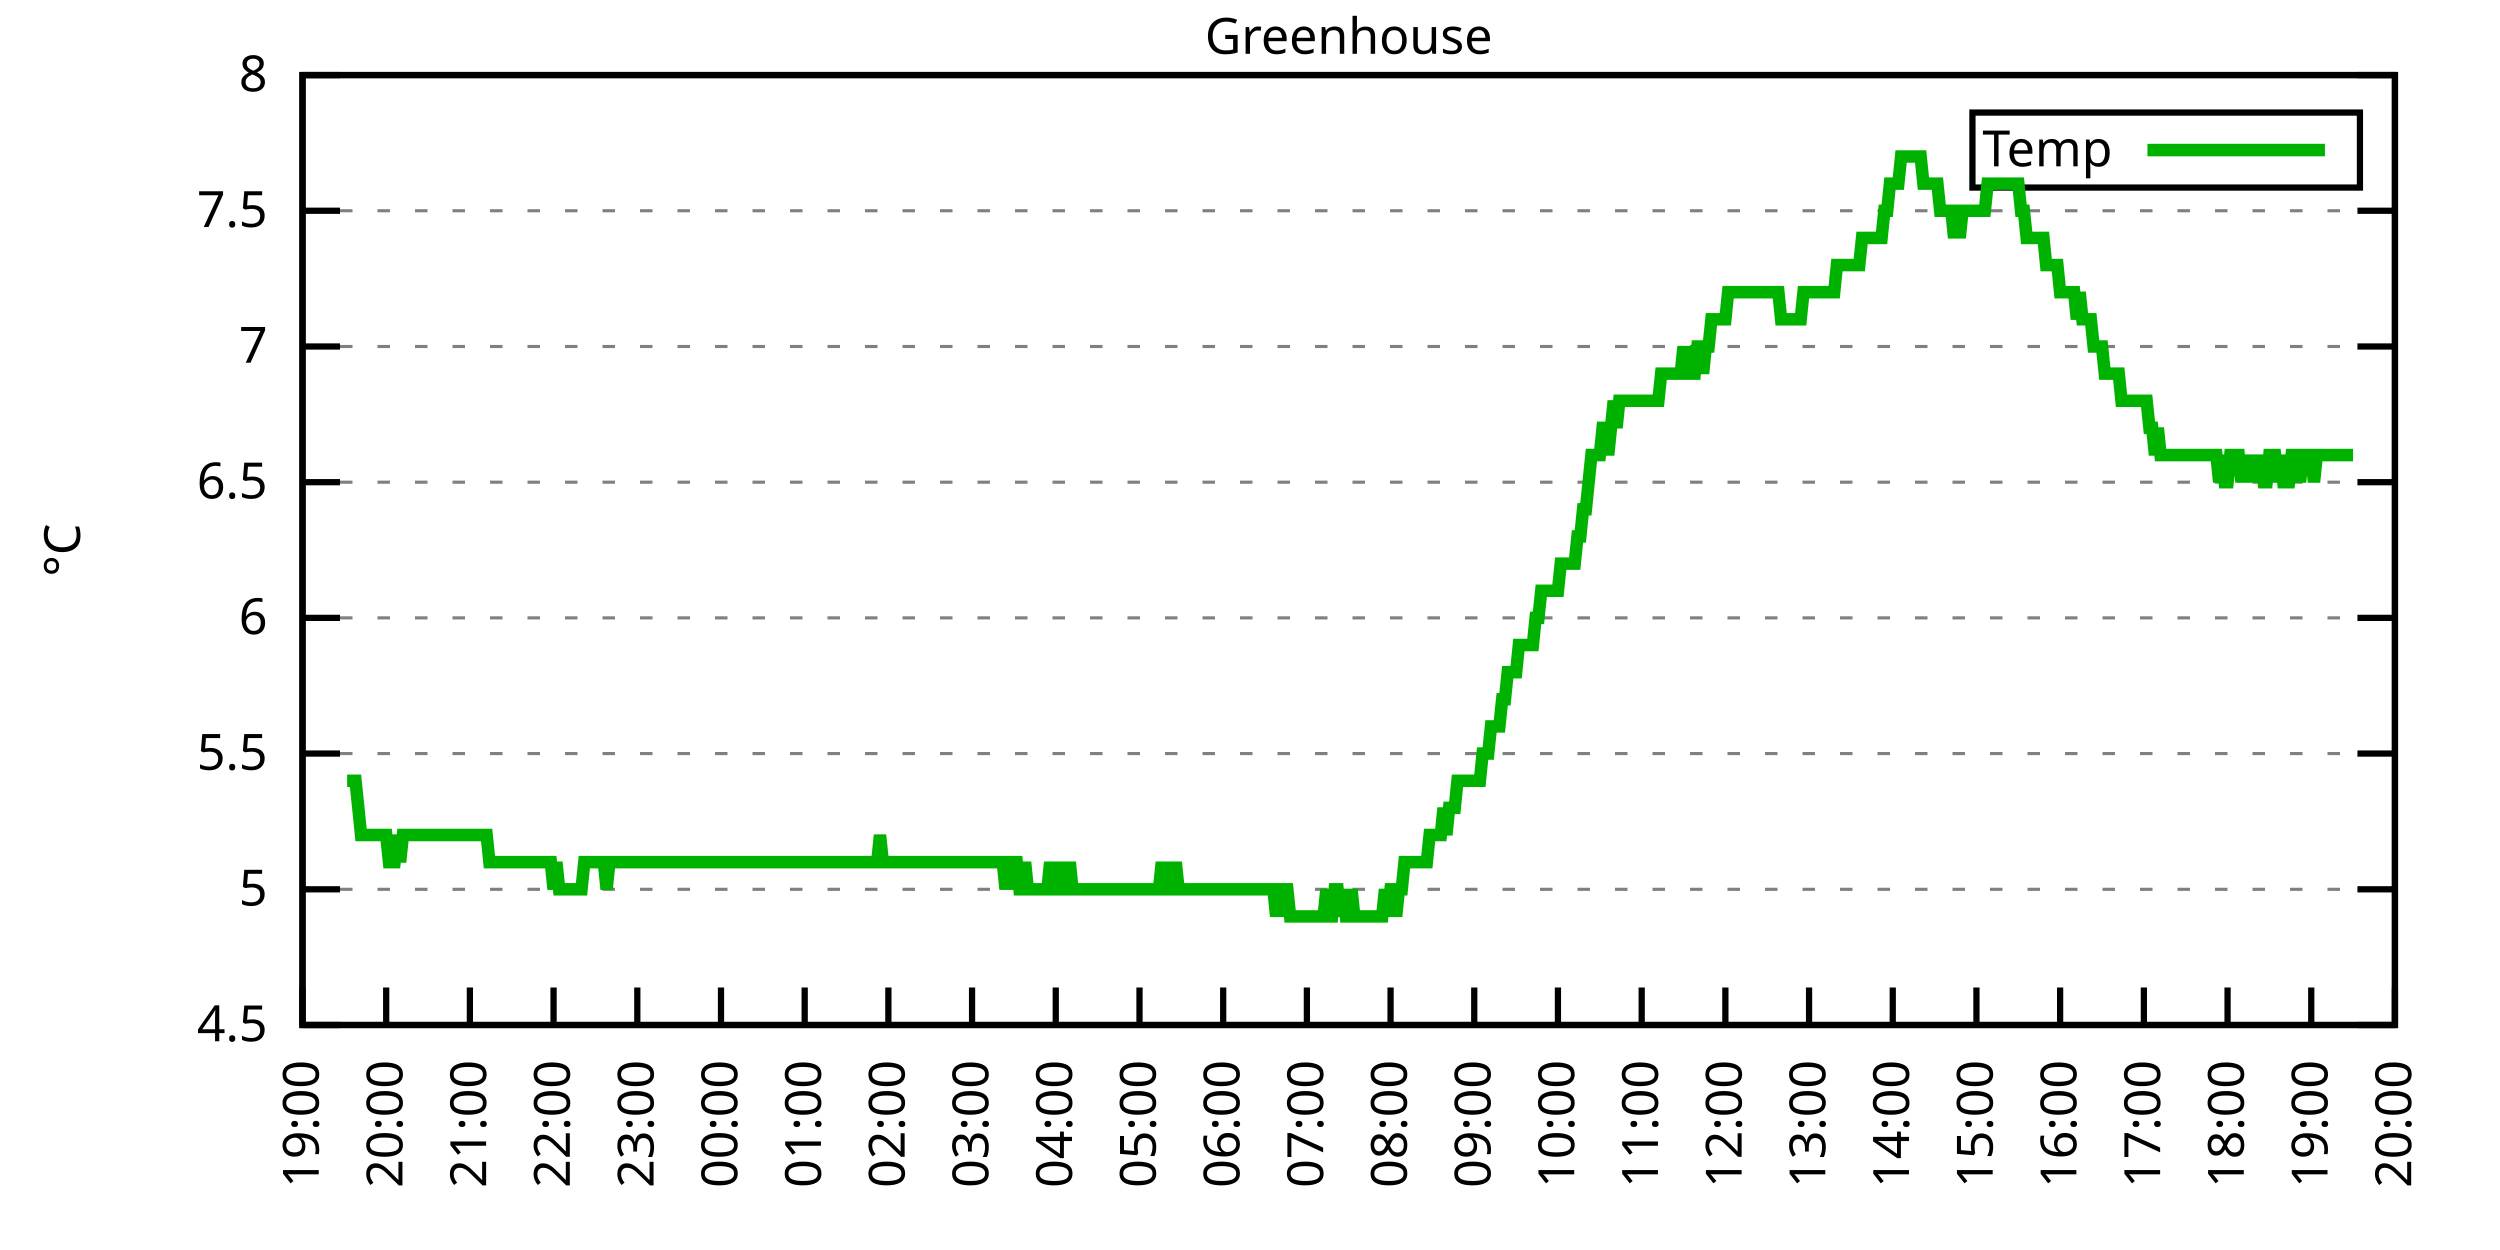
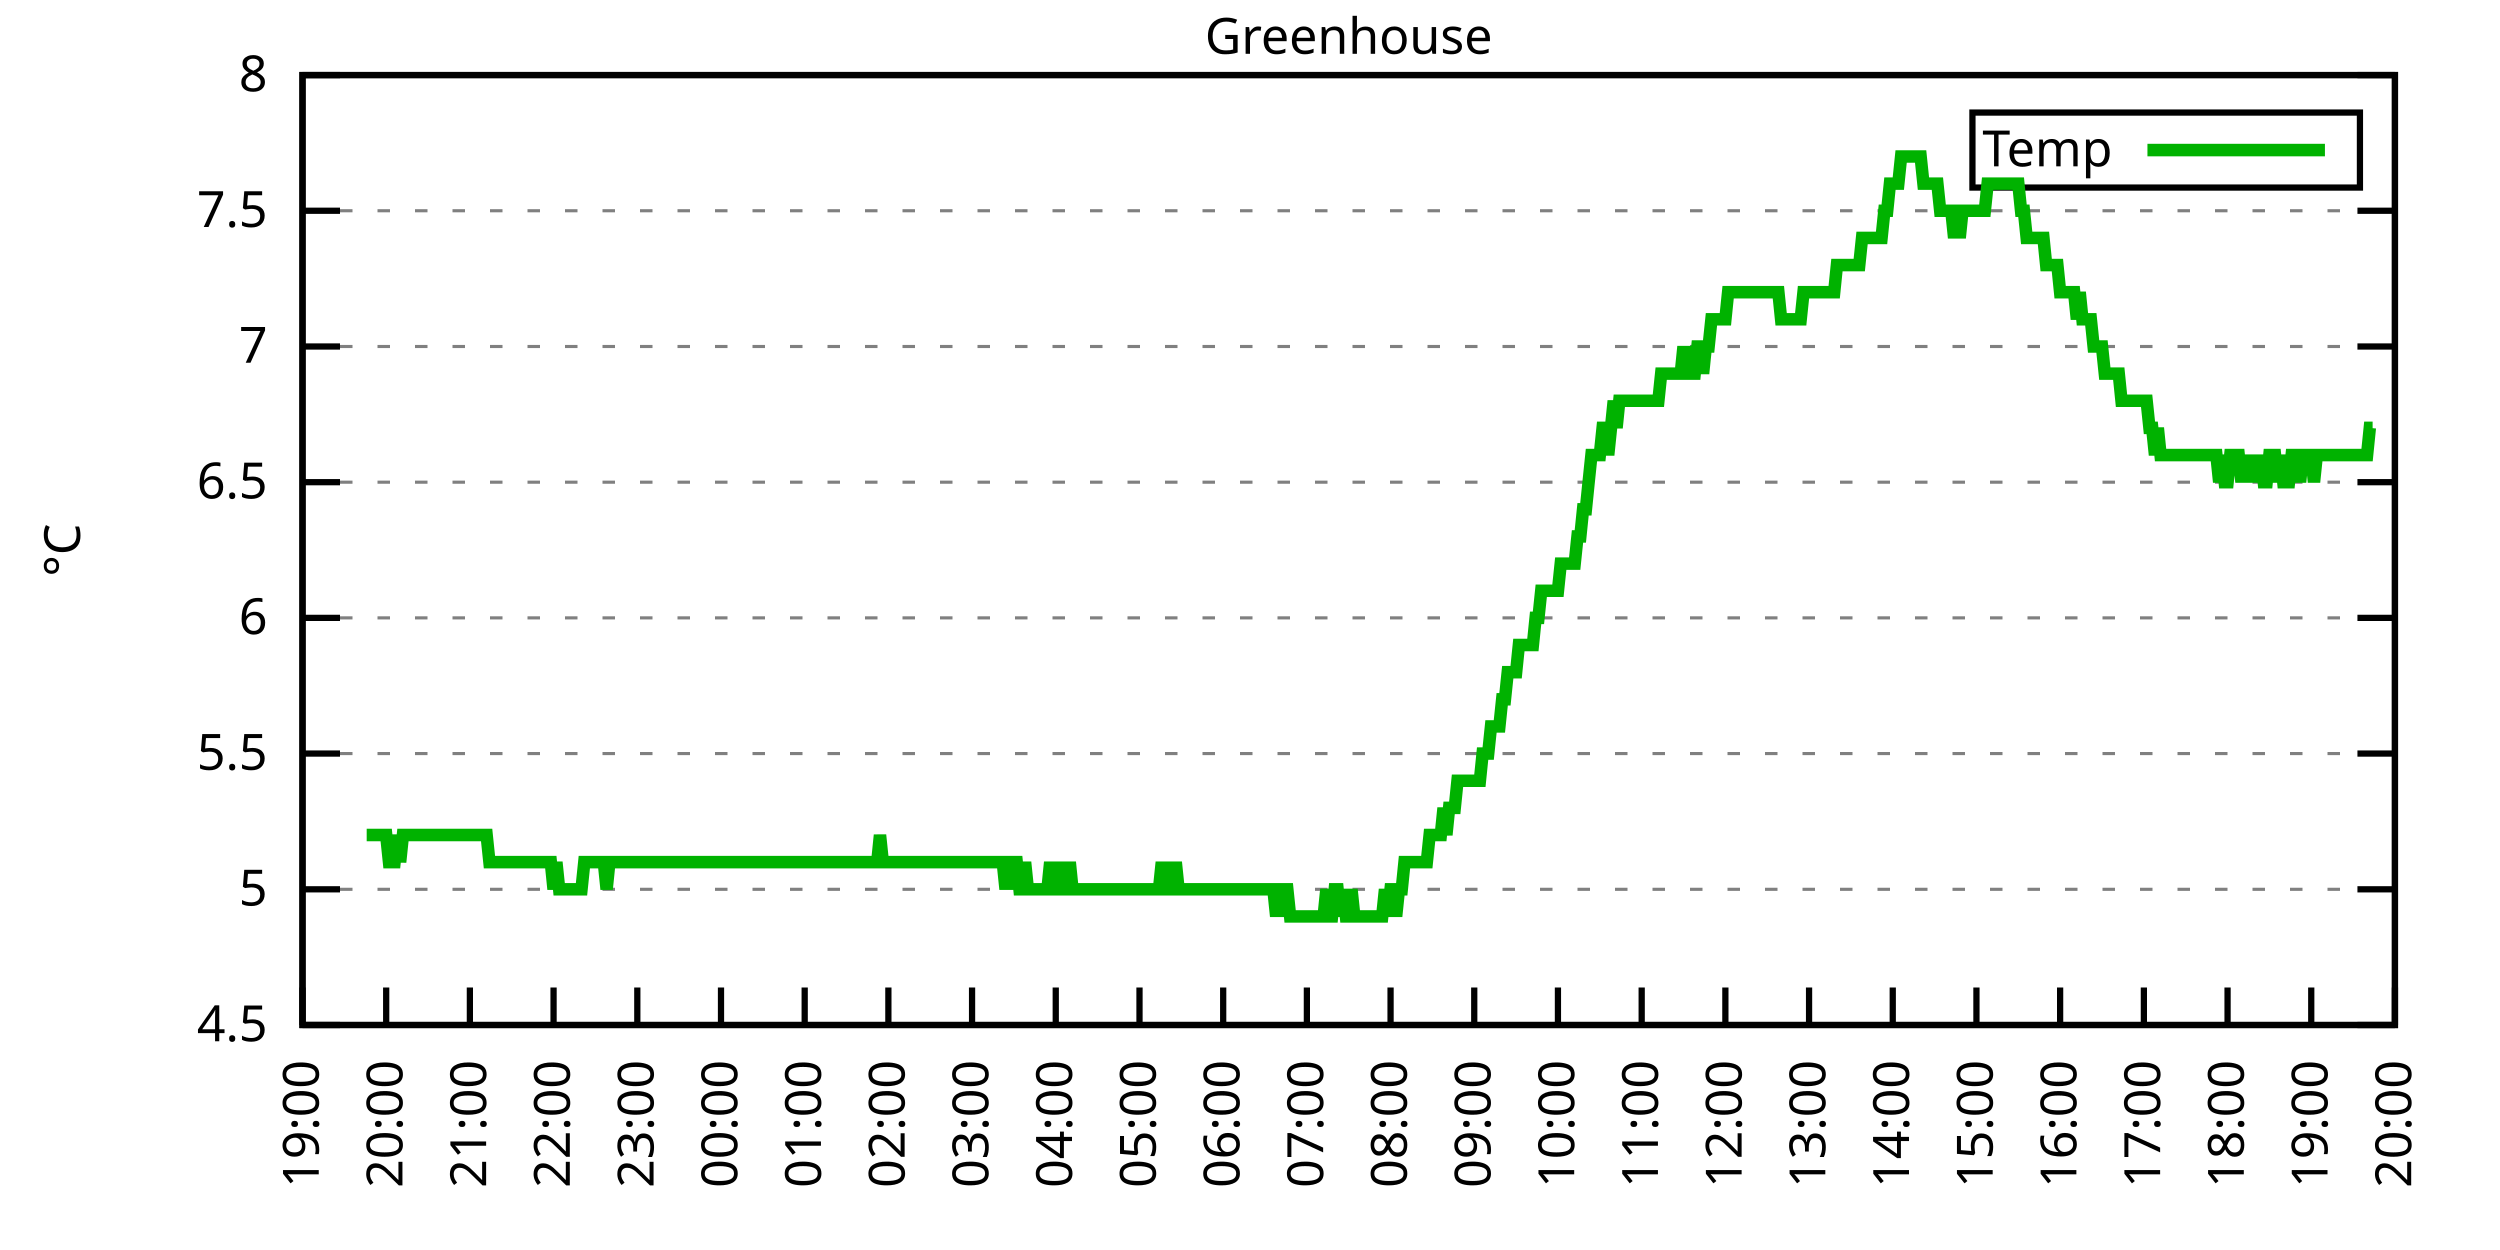
<svg xmlns="http://www.w3.org/2000/svg" xmlns:xlink="http://www.w3.org/1999/xlink" width="400" height="200" viewBox="0 0 400 200">
  <g id="gnuplot_canvas">
    <rect x="0" y="0" width="400" height="200" fill="none" />
    <defs>
      <circle id="gpDot" r="0.5" stroke-width="0.5" stroke="currentColor" />
      <path id="gpPt0" stroke-width="0.333" stroke="currentColor" d="M-1,0 h2 M0,-1 v2" />
      <path id="gpPt1" stroke-width="0.333" stroke="currentColor" d="M-1,-1 L1,1 M1,-1 L-1,1" />
      <path id="gpPt2" stroke-width="0.333" stroke="currentColor" d="M-1,0 L1,0 M0,-1 L0,1 M-1,-1 L1,1 M-1,1 L1,-1" />
      <rect id="gpPt3" stroke-width="0.333" stroke="currentColor" x="-1" y="-1" width="2" height="2" />
      <rect id="gpPt4" stroke-width="0.333" stroke="currentColor" fill="currentColor" x="-1" y="-1" width="2" height="2" />
      <circle id="gpPt5" stroke-width="0.333" stroke="currentColor" cx="0" cy="0" r="1" />
      <use xlink:href="#gpPt5" id="gpPt6" fill="currentColor" stroke="none" />
      <path id="gpPt7" stroke-width="0.333" stroke="currentColor" d="M0,-1.33 L-1.33,0.67 L1.33,0.67 z" />
      <use xlink:href="#gpPt7" id="gpPt8" fill="currentColor" stroke="none" />
      <use xlink:href="#gpPt7" id="gpPt9" stroke="currentColor" transform="rotate(180)" />
      <use xlink:href="#gpPt9" id="gpPt10" fill="currentColor" stroke="none" />
      <use xlink:href="#gpPt3" id="gpPt11" stroke="currentColor" transform="rotate(45)" />
      <use xlink:href="#gpPt11" id="gpPt12" fill="currentColor" stroke="none" />
      <path id="gpPt13" stroke-width="0.333" stroke="currentColor" d="M0,1.330 L1.265,0.411 L0.782,-1.067 L-0.782,-1.076 L-1.265,0.411 z" />
      <use xlink:href="#gpPt13" id="gpPt14" fill="currentColor" stroke="none" />
      <filter id="textbox" filterUnits="objectBoundingBox" x="0" y="0" height="1" width="1">
        <feFlood flood-color="white" flood-opacity="1" result="bgnd" />
        <feComposite in="SourceGraphic" in2="bgnd" operator="atop" />
      </filter>
      <filter id="greybox" filterUnits="objectBoundingBox" x="0" y="0" height="1" width="1">
        <feFlood flood-color="lightgrey" flood-opacity="1" result="grey" />
        <feComposite in="SourceGraphic" in2="grey" operator="atop" />
      </filter>
    </defs>
    <g fill="none" color="white" stroke="currentColor" stroke-width="1.00" stroke-linecap="butt" stroke-linejoin="miter">
</g>
    <g fill="none" color="black" stroke="currentColor" stroke-width="1.00" stroke-linecap="butt" stroke-linejoin="miter">
      <g stroke="none" shape-rendering="crispEdges">
        <polygon fill="rgb(255, 255, 255)" points="48.40,164.00 383.18,164.00 383.18,12.02 48.40,12.02 " />
      </g>
    </g>
    <g fill="none" color="black" stroke="currentColor" stroke-width="1.00" stroke-linecap="butt" stroke-linejoin="miter">
</g>
    <g fill="none" color="black" stroke="black" stroke-width="0.50" stroke-linecap="butt" stroke-linejoin="miter">
</g>
    <g fill="none" color="gray" stroke="currentColor" stroke-width="0.50" stroke-linecap="butt" stroke-linejoin="miter">
      <path stroke="gray" stroke-dasharray="2,4" class="gridline" d="M48.40,164.00 L383.19,164.00  " />
    </g>
    <g fill="none" color="gray" stroke="gray" stroke-width="1.00" stroke-linecap="butt" stroke-linejoin="miter">
</g>
    <g fill="none" color="black" stroke="currentColor" stroke-width="1.00" stroke-linecap="butt" stroke-linejoin="miter">
      <path stroke="black" d="M48.40,164.00 L54.40,164.00 M383.19,164.00 L377.19,164.00  " />
      <g transform="translate(42.80,166.60)" stroke="none" fill="black" font-family="Sans" font-size="8.00" text-anchor="end">
        <text>
          <tspan font-family="Sans"> 4.5</tspan>
        </text>
      </g>
    </g>
    <g fill="none" color="black" stroke="currentColor" stroke-width="1.00" stroke-linecap="butt" stroke-linejoin="miter">
</g>
    <g fill="none" color="black" stroke="black" stroke-width="0.50" stroke-linecap="butt" stroke-linejoin="miter">
</g>
    <g fill="none" color="gray" stroke="currentColor" stroke-width="0.50" stroke-linecap="butt" stroke-linejoin="miter">
      <path stroke="gray" stroke-dasharray="2,4" class="gridline" d="M48.40,142.29 L383.19,142.29  " />
    </g>
    <g fill="none" color="gray" stroke="gray" stroke-width="1.00" stroke-linecap="butt" stroke-linejoin="miter">
</g>
    <g fill="none" color="black" stroke="currentColor" stroke-width="1.00" stroke-linecap="butt" stroke-linejoin="miter">
      <path stroke="black" d="M48.40,142.29 L54.40,142.29 M383.19,142.29 L377.19,142.29  " />
      <g transform="translate(42.80,144.89)" stroke="none" fill="black" font-family="Sans" font-size="8.00" text-anchor="end">
        <text>
          <tspan font-family="Sans"> 5</tspan>
        </text>
      </g>
    </g>
    <g fill="none" color="black" stroke="currentColor" stroke-width="1.00" stroke-linecap="butt" stroke-linejoin="miter">
</g>
    <g fill="none" color="black" stroke="black" stroke-width="0.50" stroke-linecap="butt" stroke-linejoin="miter">
</g>
    <g fill="none" color="gray" stroke="currentColor" stroke-width="0.50" stroke-linecap="butt" stroke-linejoin="miter">
      <path stroke="gray" stroke-dasharray="2,4" class="gridline" d="M48.40,120.57 L383.19,120.57  " />
    </g>
    <g fill="none" color="gray" stroke="gray" stroke-width="1.00" stroke-linecap="butt" stroke-linejoin="miter">
</g>
    <g fill="none" color="black" stroke="currentColor" stroke-width="1.00" stroke-linecap="butt" stroke-linejoin="miter">
      <path stroke="black" d="M48.40,120.57 L54.40,120.57 M383.19,120.57 L377.19,120.57  " />
      <g transform="translate(42.80,123.17)" stroke="none" fill="black" font-family="Sans" font-size="8.00" text-anchor="end">
        <text>
          <tspan font-family="Sans"> 5.5</tspan>
        </text>
      </g>
    </g>
    <g fill="none" color="black" stroke="currentColor" stroke-width="1.00" stroke-linecap="butt" stroke-linejoin="miter">
</g>
    <g fill="none" color="black" stroke="black" stroke-width="0.50" stroke-linecap="butt" stroke-linejoin="miter">
</g>
    <g fill="none" color="gray" stroke="currentColor" stroke-width="0.50" stroke-linecap="butt" stroke-linejoin="miter">
      <path stroke="gray" stroke-dasharray="2,4" class="gridline" d="M48.40,98.86 L383.19,98.86  " />
    </g>
    <g fill="none" color="gray" stroke="gray" stroke-width="1.00" stroke-linecap="butt" stroke-linejoin="miter">
</g>
    <g fill="none" color="black" stroke="currentColor" stroke-width="1.00" stroke-linecap="butt" stroke-linejoin="miter">
      <path stroke="black" d="M48.40,98.86 L54.40,98.86 M383.19,98.86 L377.19,98.86  " />
      <g transform="translate(42.80,101.46)" stroke="none" fill="black" font-family="Sans" font-size="8.00" text-anchor="end">
        <text>
          <tspan font-family="Sans"> 6</tspan>
        </text>
      </g>
    </g>
    <g fill="none" color="black" stroke="currentColor" stroke-width="1.00" stroke-linecap="butt" stroke-linejoin="miter">
</g>
    <g fill="none" color="black" stroke="black" stroke-width="0.50" stroke-linecap="butt" stroke-linejoin="miter">
</g>
    <g fill="none" color="gray" stroke="currentColor" stroke-width="0.50" stroke-linecap="butt" stroke-linejoin="miter">
      <path stroke="gray" stroke-dasharray="2,4" class="gridline" d="M48.40,77.15 L383.19,77.15  " />
    </g>
    <g fill="none" color="gray" stroke="gray" stroke-width="1.00" stroke-linecap="butt" stroke-linejoin="miter">
</g>
    <g fill="none" color="black" stroke="currentColor" stroke-width="1.00" stroke-linecap="butt" stroke-linejoin="miter">
      <path stroke="black" d="M48.40,77.15 L54.40,77.15 M383.19,77.15 L377.19,77.15  " />
      <g transform="translate(42.80,79.75)" stroke="none" fill="black" font-family="Sans" font-size="8.00" text-anchor="end">
        <text>
          <tspan font-family="Sans"> 6.5</tspan>
        </text>
      </g>
    </g>
    <g fill="none" color="black" stroke="currentColor" stroke-width="1.00" stroke-linecap="butt" stroke-linejoin="miter">
</g>
    <g fill="none" color="black" stroke="black" stroke-width="0.50" stroke-linecap="butt" stroke-linejoin="miter">
</g>
    <g fill="none" color="gray" stroke="currentColor" stroke-width="0.50" stroke-linecap="butt" stroke-linejoin="miter">
      <path stroke="gray" stroke-dasharray="2,4" class="gridline" d="M48.40,55.44 L383.19,55.44  " />
    </g>
    <g fill="none" color="gray" stroke="gray" stroke-width="1.00" stroke-linecap="butt" stroke-linejoin="miter">
</g>
    <g fill="none" color="black" stroke="currentColor" stroke-width="1.00" stroke-linecap="butt" stroke-linejoin="miter">
      <path stroke="black" d="M48.40,55.44 L54.40,55.44 M383.19,55.44 L377.19,55.44  " />
      <g transform="translate(42.80,58.04)" stroke="none" fill="black" font-family="Sans" font-size="8.00" text-anchor="end">
        <text>
          <tspan font-family="Sans"> 7</tspan>
        </text>
      </g>
    </g>
    <g fill="none" color="black" stroke="currentColor" stroke-width="1.00" stroke-linecap="butt" stroke-linejoin="miter">
</g>
    <g fill="none" color="black" stroke="black" stroke-width="0.50" stroke-linecap="butt" stroke-linejoin="miter">
</g>
    <g fill="none" color="gray" stroke="currentColor" stroke-width="0.50" stroke-linecap="butt" stroke-linejoin="miter">
      <path stroke="gray" stroke-dasharray="2,4" class="gridline" d="M48.40,33.72 L383.19,33.72  " />
    </g>
    <g fill="none" color="gray" stroke="gray" stroke-width="1.00" stroke-linecap="butt" stroke-linejoin="miter">
</g>
    <g fill="none" color="black" stroke="currentColor" stroke-width="1.00" stroke-linecap="butt" stroke-linejoin="miter">
      <path stroke="black" d="M48.40,33.72 L54.40,33.72 M383.19,33.72 L377.19,33.72  " />
      <g transform="translate(42.80,36.32)" stroke="none" fill="black" font-family="Sans" font-size="8.00" text-anchor="end">
        <text>
          <tspan font-family="Sans"> 7.5</tspan>
        </text>
      </g>
    </g>
    <g fill="none" color="black" stroke="currentColor" stroke-width="1.00" stroke-linecap="butt" stroke-linejoin="miter">
</g>
    <g fill="none" color="black" stroke="black" stroke-width="0.50" stroke-linecap="butt" stroke-linejoin="miter">
</g>
    <g fill="none" color="gray" stroke="currentColor" stroke-width="0.50" stroke-linecap="butt" stroke-linejoin="miter">
      <path stroke="gray" stroke-dasharray="2,4" class="gridline" d="M48.40,12.01 L383.19,12.01  " />
    </g>
    <g fill="none" color="gray" stroke="gray" stroke-width="1.00" stroke-linecap="butt" stroke-linejoin="miter">
</g>
    <g fill="none" color="black" stroke="currentColor" stroke-width="1.00" stroke-linecap="butt" stroke-linejoin="miter">
      <path stroke="black" d="M48.40,12.01 L54.40,12.01 M383.19,12.01 L377.19,12.01  " />
      <g transform="translate(42.80,14.61)" stroke="none" fill="black" font-family="Sans" font-size="8.00" text-anchor="end">
        <text>
          <tspan font-family="Sans"> 8</tspan>
        </text>
      </g>
    </g>
    <g fill="none" color="black" stroke="currentColor" stroke-width="1.00" stroke-linecap="butt" stroke-linejoin="miter">
      <path stroke="black" d="M48.40,164.00 L48.40,158.00  " />
      <g transform="translate(51.00,169.60) rotate(270.00)" stroke="none" fill="black" font-family="Sans" font-size="8.00" text-anchor="end">
        <text>
          <tspan font-family="Sans">19:00</tspan>
        </text>
      </g>
    </g>
    <g fill="none" color="black" stroke="currentColor" stroke-width="1.00" stroke-linecap="butt" stroke-linejoin="miter">
      <path stroke="black" d="M61.79,164.00 L61.79,158.00  " />
      <g transform="translate(64.39,169.60) rotate(270.00)" stroke="none" fill="black" font-family="Sans" font-size="8.00" text-anchor="end">
        <text>
          <tspan font-family="Sans">20:00</tspan>
        </text>
      </g>
    </g>
    <g fill="none" color="black" stroke="currentColor" stroke-width="1.00" stroke-linecap="butt" stroke-linejoin="miter">
      <path stroke="black" d="M75.18,164.00 L75.18,158.00  " />
      <g transform="translate(77.78,169.60) rotate(270.00)" stroke="none" fill="black" font-family="Sans" font-size="8.00" text-anchor="end">
        <text>
          <tspan font-family="Sans">21:00</tspan>
        </text>
      </g>
    </g>
    <g fill="none" color="black" stroke="currentColor" stroke-width="1.00" stroke-linecap="butt" stroke-linejoin="miter">
      <path stroke="black" d="M88.57,164.00 L88.57,158.00  " />
      <g transform="translate(91.17,169.60) rotate(270.00)" stroke="none" fill="black" font-family="Sans" font-size="8.00" text-anchor="end">
        <text>
          <tspan font-family="Sans">22:00</tspan>
        </text>
      </g>
    </g>
    <g fill="none" color="black" stroke="currentColor" stroke-width="1.00" stroke-linecap="butt" stroke-linejoin="miter">
      <path stroke="black" d="M101.97,164.00 L101.97,158.00  " />
      <g transform="translate(104.57,169.60) rotate(270.00)" stroke="none" fill="black" font-family="Sans" font-size="8.00" text-anchor="end">
        <text>
          <tspan font-family="Sans">23:00</tspan>
        </text>
      </g>
    </g>
    <g fill="none" color="black" stroke="currentColor" stroke-width="1.00" stroke-linecap="butt" stroke-linejoin="miter">
      <path stroke="black" d="M115.36,164.00 L115.36,158.00  " />
      <g transform="translate(117.96,169.60) rotate(270.00)" stroke="none" fill="black" font-family="Sans" font-size="8.00" text-anchor="end">
        <text>
          <tspan font-family="Sans">00:00</tspan>
        </text>
      </g>
    </g>
    <g fill="none" color="black" stroke="currentColor" stroke-width="1.00" stroke-linecap="butt" stroke-linejoin="miter">
      <path stroke="black" d="M128.75,164.00 L128.75,158.00  " />
      <g transform="translate(131.35,169.60) rotate(270.00)" stroke="none" fill="black" font-family="Sans" font-size="8.00" text-anchor="end">
        <text>
          <tspan font-family="Sans">01:00</tspan>
        </text>
      </g>
    </g>
    <g fill="none" color="black" stroke="currentColor" stroke-width="1.00" stroke-linecap="butt" stroke-linejoin="miter">
      <path stroke="black" d="M142.14,164.00 L142.14,158.00  " />
      <g transform="translate(144.74,169.60) rotate(270.00)" stroke="none" fill="black" font-family="Sans" font-size="8.00" text-anchor="end">
        <text>
          <tspan font-family="Sans">02:00</tspan>
        </text>
      </g>
    </g>
    <g fill="none" color="black" stroke="currentColor" stroke-width="1.00" stroke-linecap="butt" stroke-linejoin="miter">
      <path stroke="black" d="M155.53,164.00 L155.53,158.00  " />
      <g transform="translate(158.13,169.60) rotate(270.00)" stroke="none" fill="black" font-family="Sans" font-size="8.00" text-anchor="end">
        <text>
          <tspan font-family="Sans">03:00</tspan>
        </text>
      </g>
    </g>
    <g fill="none" color="black" stroke="currentColor" stroke-width="1.00" stroke-linecap="butt" stroke-linejoin="miter">
      <path stroke="black" d="M168.92,164.00 L168.92,158.00  " />
      <g transform="translate(171.52,169.60) rotate(270.00)" stroke="none" fill="black" font-family="Sans" font-size="8.00" text-anchor="end">
        <text>
          <tspan font-family="Sans">04:00</tspan>
        </text>
      </g>
    </g>
    <g fill="none" color="black" stroke="currentColor" stroke-width="1.00" stroke-linecap="butt" stroke-linejoin="miter">
      <path stroke="black" d="M182.32,164.00 L182.32,158.00  " />
      <g transform="translate(184.92,169.60) rotate(270.00)" stroke="none" fill="black" font-family="Sans" font-size="8.00" text-anchor="end">
        <text>
          <tspan font-family="Sans">05:00</tspan>
        </text>
      </g>
    </g>
    <g fill="none" color="black" stroke="currentColor" stroke-width="1.00" stroke-linecap="butt" stroke-linejoin="miter">
      <path stroke="black" d="M195.71,164.00 L195.71,158.00  " />
      <g transform="translate(198.31,169.60) rotate(270.00)" stroke="none" fill="black" font-family="Sans" font-size="8.00" text-anchor="end">
        <text>
          <tspan font-family="Sans">06:00</tspan>
        </text>
      </g>
    </g>
    <g fill="none" color="black" stroke="currentColor" stroke-width="1.00" stroke-linecap="butt" stroke-linejoin="miter">
      <path stroke="black" d="M209.10,164.00 L209.10,158.00  " />
      <g transform="translate(211.70,169.60) rotate(270.00)" stroke="none" fill="black" font-family="Sans" font-size="8.00" text-anchor="end">
        <text>
          <tspan font-family="Sans">07:00</tspan>
        </text>
      </g>
    </g>
    <g fill="none" color="black" stroke="currentColor" stroke-width="1.00" stroke-linecap="butt" stroke-linejoin="miter">
      <path stroke="black" d="M222.49,164.00 L222.49,158.00  " />
      <g transform="translate(225.09,169.60) rotate(270.00)" stroke="none" fill="black" font-family="Sans" font-size="8.00" text-anchor="end">
        <text>
          <tspan font-family="Sans">08:00</tspan>
        </text>
      </g>
    </g>
    <g fill="none" color="black" stroke="currentColor" stroke-width="1.00" stroke-linecap="butt" stroke-linejoin="miter">
      <path stroke="black" d="M235.88,164.00 L235.88,158.00  " />
      <g transform="translate(238.48,169.60) rotate(270.00)" stroke="none" fill="black" font-family="Sans" font-size="8.00" text-anchor="end">
        <text>
          <tspan font-family="Sans">09:00</tspan>
        </text>
      </g>
    </g>
    <g fill="none" color="black" stroke="currentColor" stroke-width="1.00" stroke-linecap="butt" stroke-linejoin="miter">
      <path stroke="black" d="M249.27,164.00 L249.27,158.00  " />
      <g transform="translate(251.87,169.60) rotate(270.00)" stroke="none" fill="black" font-family="Sans" font-size="8.00" text-anchor="end">
        <text>
          <tspan font-family="Sans">10:00</tspan>
        </text>
      </g>
    </g>
    <g fill="none" color="black" stroke="currentColor" stroke-width="1.00" stroke-linecap="butt" stroke-linejoin="miter">
      <path stroke="black" d="M262.67,164.00 L262.67,158.00  " />
      <g transform="translate(265.27,169.60) rotate(270.00)" stroke="none" fill="black" font-family="Sans" font-size="8.00" text-anchor="end">
        <text>
          <tspan font-family="Sans">11:00</tspan>
        </text>
      </g>
    </g>
    <g fill="none" color="black" stroke="currentColor" stroke-width="1.00" stroke-linecap="butt" stroke-linejoin="miter">
      <path stroke="black" d="M276.06,164.00 L276.06,158.00  " />
      <g transform="translate(278.66,169.60) rotate(270.00)" stroke="none" fill="black" font-family="Sans" font-size="8.00" text-anchor="end">
        <text>
          <tspan font-family="Sans">12:00</tspan>
        </text>
      </g>
    </g>
    <g fill="none" color="black" stroke="currentColor" stroke-width="1.00" stroke-linecap="butt" stroke-linejoin="miter">
      <path stroke="black" d="M289.45,164.00 L289.45,158.00  " />
      <g transform="translate(292.05,169.60) rotate(270.00)" stroke="none" fill="black" font-family="Sans" font-size="8.00" text-anchor="end">
        <text>
          <tspan font-family="Sans">13:00</tspan>
        </text>
      </g>
    </g>
    <g fill="none" color="black" stroke="currentColor" stroke-width="1.00" stroke-linecap="butt" stroke-linejoin="miter">
      <path stroke="black" d="M302.84,164.00 L302.84,158.00  " />
      <g transform="translate(305.44,169.60) rotate(270.00)" stroke="none" fill="black" font-family="Sans" font-size="8.00" text-anchor="end">
        <text>
          <tspan font-family="Sans">14:00</tspan>
        </text>
      </g>
    </g>
    <g fill="none" color="black" stroke="currentColor" stroke-width="1.00" stroke-linecap="butt" stroke-linejoin="miter">
      <path stroke="black" d="M316.23,164.00 L316.23,158.00  " />
      <g transform="translate(318.83,169.60) rotate(270.00)" stroke="none" fill="black" font-family="Sans" font-size="8.00" text-anchor="end">
        <text>
          <tspan font-family="Sans">15:00</tspan>
        </text>
      </g>
    </g>
    <g fill="none" color="black" stroke="currentColor" stroke-width="1.00" stroke-linecap="butt" stroke-linejoin="miter">
      <path stroke="black" d="M329.62,164.00 L329.62,158.00  " />
      <g transform="translate(332.22,169.60) rotate(270.00)" stroke="none" fill="black" font-family="Sans" font-size="8.00" text-anchor="end">
        <text>
          <tspan font-family="Sans">16:00</tspan>
        </text>
      </g>
    </g>
    <g fill="none" color="black" stroke="currentColor" stroke-width="1.00" stroke-linecap="butt" stroke-linejoin="miter">
      <path stroke="black" d="M343.02,164.00 L343.02,158.00  " />
      <g transform="translate(345.62,169.60) rotate(270.00)" stroke="none" fill="black" font-family="Sans" font-size="8.00" text-anchor="end">
        <text>
          <tspan font-family="Sans">17:00</tspan>
        </text>
      </g>
    </g>
    <g fill="none" color="black" stroke="currentColor" stroke-width="1.00" stroke-linecap="butt" stroke-linejoin="miter">
      <path stroke="black" d="M356.41,164.00 L356.41,158.00  " />
      <g transform="translate(359.01,169.60) rotate(270.00)" stroke="none" fill="black" font-family="Sans" font-size="8.00" text-anchor="end">
        <text>
          <tspan font-family="Sans">18:00</tspan>
        </text>
      </g>
    </g>
    <g fill="none" color="black" stroke="currentColor" stroke-width="1.00" stroke-linecap="butt" stroke-linejoin="miter">
      <path stroke="black" d="M369.80,164.00 L369.80,158.00  " />
      <g transform="translate(372.40,169.60) rotate(270.00)" stroke="none" fill="black" font-family="Sans" font-size="8.00" text-anchor="end">
        <text>
          <tspan font-family="Sans">19:00</tspan>
        </text>
      </g>
    </g>
    <g fill="none" color="black" stroke="currentColor" stroke-width="1.00" stroke-linecap="butt" stroke-linejoin="miter">
      <path stroke="black" d="M383.19,164.00 L383.19,158.00  " />
      <g transform="translate(385.79,169.60) rotate(270.00)" stroke="none" fill="black" font-family="Sans" font-size="8.00" text-anchor="end">
        <text>
          <tspan font-family="Sans">20:00</tspan>
        </text>
      </g>
    </g>
    <g fill="none" color="black" stroke="currentColor" stroke-width="1.00" stroke-linecap="butt" stroke-linejoin="miter">
</g>
    <g fill="none" color="black" stroke="currentColor" stroke-width="1.00" stroke-linecap="butt" stroke-linejoin="miter">
      <path stroke="black" d="M48.40,12.01 L48.40,164.00 L383.19,164.00 L383.19,12.01 L48.40,12.01 Z  " />
    </g>
    <g fill="none" color="black" stroke="currentColor" stroke-width="1.00" stroke-linecap="butt" stroke-linejoin="miter">
</g>
    <g fill="none" color="black" stroke="currentColor" stroke-width="1.00" stroke-linecap="butt" stroke-linejoin="miter">
      <path stroke="black" d="M315.59,30.01 L315.59,18.01 L377.59,18.01 L377.59,30.01 L315.59,30.01 Z  " />
    </g>
    <g id="Greenhouse_plot_1">
      <g fill="none" color="white" stroke="black" stroke-width="2.00" stroke-linecap="butt" stroke-linejoin="miter">
</g>
      <g fill="none" color="black" stroke="currentColor" stroke-width="2.00" stroke-linecap="butt" stroke-linejoin="miter">
        <g transform="translate(337.99,26.61)" stroke="none" fill="black" font-family="Sans" font-size="8.00" text-anchor="end">
          <text>
            <tspan font-family="Sans">Temp</tspan>
          </text>
        </g>
      </g>
      <g fill="none" color="black" stroke="currentColor" stroke-width="2.00" stroke-linecap="butt" stroke-linejoin="miter">
-         <path stroke="rgb(  0, 178,   0)" d="M343.59,24.01 L371.99,24.01 M55.54,124.92 L55.99,124.92 L56.43,124.92 L56.88,124.92 L57.33,129.26 L57.77,133.60   L58.22,133.60 L58.67,133.60 L59.11,133.60 L59.56,133.60 L60.01,133.60 L60.45,133.60 L60.90,133.60 L61.35,133.60   L61.79,133.60 L62.24,137.94 L62.68,137.94 L63.13,137.94 L63.58,133.60 L64.02,137.94 L64.47,133.60 L64.92,133.60   L65.36,133.60 L65.81,133.60 L66.26,133.60 L66.70,133.60 L67.15,133.60 L67.59,133.60 L68.04,133.60 L68.49,133.60   L68.93,133.60 L69.38,133.60 L69.83,133.60 L70.27,133.60 L70.72,133.60 L71.17,133.60 L71.61,133.60 L72.06,133.60   L72.50,133.60 L72.95,133.60 L73.40,133.60 L73.84,133.60 L74.29,133.60 L74.74,133.60 L75.18,133.60 L75.63,133.60   L76.08,133.60 L76.52,133.60 L76.97,133.60 L77.42,133.60 L77.86,133.60 L78.31,137.94 L78.75,137.94 L79.20,137.94   L79.65,137.94 L80.09,137.94 L80.54,137.94 L80.99,137.94 L81.43,137.94 L81.88,137.94 L82.33,137.94 L82.77,137.94   L83.22,137.94 L83.66,137.94 L84.11,137.94 L84.56,137.94 L85.00,137.94 L85.45,137.94 L85.90,137.94 L86.34,137.94   L86.79,137.94 L87.24,137.94 L87.68,137.94 L88.13,137.94 L88.57,142.29 L89.02,137.94 L89.47,142.29 L89.91,142.29   L90.36,142.29 L90.81,142.29 L91.25,142.29 L91.70,142.29 L92.15,142.29 L92.59,142.29 L93.04,142.29 L93.49,137.94   L93.93,137.94 L94.38,137.94 L94.82,137.94 L95.27,137.94 L95.72,137.94 L96.16,137.94 L96.61,137.94 L97.06,142.29   L97.50,137.94 L97.95,137.94 L98.40,137.94 L98.84,137.94 L99.29,137.94 L99.73,137.94 L100.18,137.94 L100.63,137.94   L101.07,137.94 L101.52,137.94 L101.97,137.94 L102.41,137.94 L102.86,137.94 L103.31,137.94 L103.75,137.94 L104.20,137.94   L104.64,137.94 L105.09,137.94 L105.54,137.94 L105.98,137.94 L106.43,137.94 L106.88,137.94 L107.32,137.94 L107.77,137.94   L108.22,137.94 L108.66,137.94 L109.11,137.94 L109.55,137.94 L110.00,137.94 L110.45,137.94 L110.89,137.94 L111.34,137.94   L111.79,137.94 L112.23,137.94 L112.68,137.94 L113.13,137.94 L113.57,137.94 L114.02,137.94 L114.47,137.94 L114.91,137.94   L115.36,137.94 L115.80,137.94 L116.25,137.94 L116.70,137.94 L117.14,137.94 L117.59,137.94 L118.04,137.94 L118.48,137.94   L118.93,137.94 L119.38,137.94 L119.82,137.94 L120.27,137.94 L120.71,137.94 L121.16,137.94 L121.61,137.94 L122.05,137.94   L122.50,137.94 L122.95,137.94 L123.39,137.94 L123.84,137.94 L124.29,137.94 L124.73,137.94 L125.18,137.94 L125.62,137.94   L126.07,137.94 L126.52,137.94 L126.96,137.94 L127.41,137.94 L127.86,137.94 L128.30,137.94 L128.75,137.94 L129.20,137.94   L129.64,137.94 L130.09,137.94 L130.54,137.94 L130.98,137.94 L131.43,137.94 L131.87,137.94 L132.32,137.94 L132.77,137.94   L133.21,137.94 L133.66,137.94 L134.11,137.94 L134.55,137.94 L135.00,137.94 L135.45,137.94 L135.89,137.94 L136.34,137.94   L136.78,137.94 L137.23,137.94 L137.68,137.94 L138.12,137.94 L138.57,137.94 L139.02,137.94 L139.46,137.94 L139.91,137.94   L140.36,137.94 L140.80,133.60 L141.25,137.94 L141.69,137.94 L142.14,137.94 L142.59,137.94 L143.03,137.94 L143.48,137.94   L143.93,137.94 L144.37,137.94 L144.82,137.94 L145.27,137.94 L145.71,137.94 L146.16,137.94 L146.61,137.94 L147.05,137.94   L147.50,137.94 L147.94,137.94 L148.39,137.94 L148.84,137.94 L149.28,137.94 L149.73,137.94 L150.18,137.94 L150.62,137.94   L151.07,137.94 L151.52,137.94 L151.96,137.94 L152.41,137.94 L152.85,137.94 L153.30,137.94 L153.75,137.94 L154.19,137.94   L154.64,137.94 L155.09,137.94 L155.53,137.94 L155.98,137.94 L156.43,137.94 L156.87,137.94 L157.32,137.94 L157.76,137.94   L158.21,137.94 L158.66,137.94 L159.10,137.94 L159.55,137.94 L160.00,137.94 L160.44,137.94 L160.89,142.29 L161.34,137.94   L161.78,142.29 L162.23,137.94 L162.67,137.94 L163.12,142.29 L163.57,142.29 L164.01,137.94 L164.46,142.29 L164.91,142.29   L165.35,142.29 L165.80,142.29 L166.25,142.29 L166.69,142.29 L167.14,142.29 L167.59,142.29 L168.03,137.94 L168.48,142.29   L168.92,142.29 L169.37,137.94 L169.82,142.29 L170.26,142.29 L170.71,142.29 L171.16,137.94 L171.60,142.29 L172.05,142.29   L172.50,142.29 L172.94,142.29 L173.39,142.29 L173.83,142.29 L174.28,142.29 L174.73,142.29 L175.17,142.29 L175.62,142.29   L176.07,142.29 L176.51,142.29 L176.96,142.29 L177.41,142.29 L177.85,142.29 L178.30,142.29 L178.74,142.29 L179.19,142.29   L179.64,142.29 L180.08,142.29 L180.53,142.29 L180.98,142.29 L181.42,142.29 L181.87,142.29 L182.32,142.29 L182.76,142.29   L183.21,142.29 L183.66,142.29 L184.10,142.29 L184.55,142.29 L184.99,142.29 L185.44,142.29 L185.89,137.94 L186.33,142.29   L186.78,137.94 L187.23,142.29 L187.67,142.29 L188.12,137.94 L188.57,142.29 L189.01,142.29 L189.46,142.29 L189.90,142.29   L190.35,142.29 L190.80,142.29 L191.24,142.29 L191.69,142.29 L192.14,142.29 L192.58,142.29 L193.03,142.29 L193.48,142.29   L193.92,142.29 L194.37,142.29 L194.81,142.29 L195.26,142.29 L195.71,142.29 L196.15,142.29 L196.60,142.29 L197.05,142.29   L197.49,142.29 L197.94,142.29 L198.39,142.29 L198.83,142.29 L199.28,142.29 L199.73,142.29 L200.17,142.29 L200.62,142.29   L201.06,142.29 L201.51,142.29 L201.96,142.29 L202.40,142.29 L202.85,142.29 L203.30,142.29 L203.74,142.29 L204.19,146.63   L204.64,142.29 L205.08,146.63 L205.53,142.29 L205.97,142.29 L206.42,146.63 L206.87,146.63 L207.31,146.63 L207.76,146.63   L208.21,146.63 L208.65,146.63 L209.10,146.63 L209.55,146.63 L209.99,146.63 L210.44,146.63 L210.88,146.63 L211.33,146.63   L211.78,146.63 L212.22,142.29 L212.67,146.63 L213.12,146.63 L213.56,142.29 L214.01,142.29 L214.46,146.63 L214.90,142.29   L215.35,146.63 L215.80,146.63 L216.24,142.29 L216.69,146.63 L217.13,146.63 L217.58,146.63 L218.03,146.63 L218.47,146.63   L218.92,146.63 L219.37,146.63 L219.81,146.63 L220.26,146.63 L220.71,146.63 L221.15,146.63 L221.60,142.29 L222.04,146.63   L222.49,142.29 L222.94,142.29 L223.38,146.63 L223.83,142.29 L224.28,142.29 L224.72,137.94 L225.17,137.94 L225.62,137.94   L226.06,137.94 L226.51,137.94 L226.95,137.94 L227.40,137.94 L227.85,137.94 L228.29,137.94 L228.74,133.60 L229.19,133.60   L229.63,133.60 L230.08,133.60 L230.53,133.60 L230.97,129.26 L231.42,133.60 L231.86,129.26 L232.31,129.26 L232.76,129.26   L233.20,124.92 L233.65,124.92 L234.10,124.92 L234.54,124.92 L234.99,124.92 L235.44,124.92 L235.88,124.92 L236.33,124.92   L236.78,124.92 L237.22,120.57 L237.67,120.57 L238.11,120.57 L238.56,116.23 L239.01,116.23 L239.45,116.23 L239.90,116.23   L240.35,111.89 L240.79,111.89 L241.24,107.55 L241.69,107.55 L242.13,107.55 L242.58,107.55 L243.02,103.20 L243.47,103.20   L243.92,103.20 L244.36,103.20 L244.81,103.20 L245.26,103.20 L245.70,98.86 L246.15,98.86 L246.60,94.52 L247.04,94.52   L247.49,94.52 L247.93,94.52 L248.38,94.52 L248.83,94.52 L249.27,94.52 L249.72,90.18 L250.17,90.18 L250.61,90.18   L251.06,90.18 L251.51,90.18 L251.95,90.18 L252.40,85.83 L252.85,85.83 L253.29,81.49 L253.74,81.49 L254.18,77.15   L254.63,72.81 L255.08,72.81 L255.52,72.81 L255.97,72.81 L256.42,68.46 L256.86,68.46 L257.31,72.81 L257.76,68.46   L258.20,64.12 L258.65,68.46 L259.09,64.12 L259.54,64.12 L259.99,64.12 L260.43,64.12 L260.88,64.12 L261.33,64.12   L261.77,64.12 L262.22,64.12 L262.67,64.12 L263.11,64.12 L263.56,64.12 L264.00,64.12 L264.45,64.12 L264.90,64.12   L265.34,64.12 L265.79,59.78 L266.24,59.78 L266.68,59.78 L267.13,59.78 L267.58,59.78 L268.02,59.78 L268.47,59.78   L268.92,59.78 L269.36,55.44 L269.81,59.78 L270.25,55.44 L270.70,59.78 L271.15,59.78 L271.59,55.44 L272.04,55.44   L272.49,59.78 L272.93,55.44 L273.38,55.44 L273.83,51.09 L274.27,51.09 L274.72,51.09 L275.16,51.09 L275.61,51.09   L276.06,51.09 L276.50,46.75 L276.95,46.75 L277.40,46.75 L277.84,46.75 L278.29,46.75 L278.74,46.75 L279.18,46.75   L279.63,46.75 L280.07,46.75 L280.52,46.75 L280.97,46.75 L281.41,46.75 L281.86,46.75 L282.31,46.75 L282.75,46.75   L283.20,46.75 L283.65,46.75 L284.09,46.75 L284.54,46.75 L284.98,51.09 L285.43,51.09 L285.88,51.09 L286.32,51.09   L286.77,51.09 L287.22,51.09 L287.66,51.09 L288.11,51.09 L288.56,46.75 L289.00,46.75 L289.45,46.75 L289.90,46.75   L290.34,46.75 L290.79,46.75 L291.23,46.75 L291.68,46.75 L292.13,46.75 L292.57,46.75 L293.02,46.75 L293.47,46.75   L293.91,42.41 L294.36,42.41 L294.81,42.41 L295.25,42.41 L295.70,42.41 L296.14,42.41 L296.59,42.41 L297.04,42.41   L297.48,42.41 L297.93,38.07 L298.38,38.07 L298.82,38.07 L299.27,38.07 L299.72,38.07 L300.16,38.07 L300.61,38.07   L301.05,38.07 L301.50,33.72 L301.95,33.72 L302.39,29.38 L302.84,29.38 L303.29,29.38 L303.73,29.38 L304.18,25.04   L304.63,25.04 L305.07,25.04 L305.52,25.04 L305.97,25.04 L306.41,25.04 L306.86,25.04 L307.30,25.04 L307.75,29.38   L308.20,29.38 L308.64,29.38 L309.09,29.38 L309.54,29.38 L309.98,29.38 L310.43,33.72 L310.88,33.72 L311.32,33.72   L311.77,33.72 L312.21,33.72 L312.66,38.07 L313.11,33.72 L313.55,38.07 L314.00,33.72 L314.45,33.72 L314.89,33.72   L315.34,33.72 L315.79,33.72 L316.23,33.72 L316.68,33.72 L317.12,33.72 L317.57,33.72 L318.02,29.38 L318.46,29.38   L318.91,29.38 L319.36,29.38 L319.80,29.38 L320.25,29.38 L320.70,29.38 L321.14,29.38 L321.59,29.38 L322.04,29.38   L322.48,29.38 L322.93,29.38 L323.37,33.72 L323.82,33.72 L324.27,38.07 L324.71,38.07 L325.16,38.07 L325.61,38.07   L326.05,38.07 L326.50,38.07 L326.95,38.07 L327.39,42.41 L327.84,42.41 L328.28,42.41 L328.73,42.41 L329.18,42.41   L329.62,46.75 L330.07,46.75 L330.52,46.75 L330.96,46.75 L331.41,46.75 L331.86,46.75 L332.30,51.09 L332.75,46.75   L333.19,51.09 L333.64,51.09 L334.09,51.09 L334.53,51.09 L334.98,55.44 L335.43,55.44 L335.87,55.44 L336.32,55.44   L336.77,59.78 L337.21,59.78 L337.66,59.78 L338.10,59.78 L338.55,59.78 L339.00,59.78 L339.44,64.12 L339.89,64.12   L340.34,64.12 L340.78,64.12 L341.23,64.12 L341.68,64.12 L342.12,64.12 L342.57,64.12 L343.02,64.12 L343.46,64.12   L343.91,68.46 L344.35,68.46 L344.80,72.81 L345.25,68.46 L345.69,72.81 L346.14,72.81 L346.59,72.81 L347.03,72.81   L347.48,72.81 L347.93,72.81 L348.37,72.81 L348.82,72.81 L349.26,72.81 L349.71,72.81 L350.16,72.81 L350.60,72.81   L351.05,72.81 L351.50,72.81 L351.94,72.81 L352.39,72.81 L352.84,72.81 L353.28,72.81 L353.73,72.81 L354.17,72.81   L354.62,72.81 L355.07,77.15 L355.51,72.81 L355.96,77.15 L356.41,77.15 L356.85,72.81 L357.30,72.81 L357.75,72.81   L358.19,72.81 L358.64,77.15 L359.09,72.81 L359.53,77.15 L359.98,72.81 L360.42,77.15 L360.87,72.81 L361.32,77.15   L361.76,72.81 L362.21,77.15 L362.66,77.15 L363.10,72.81 L363.55,72.81 L364.00,72.81 L364.44,77.15 L364.89,72.81   L365.33,77.15 L365.78,77.15 L366.23,77.15 L366.67,72.81 L367.12,72.81 L367.57,72.81 L368.01,77.15 L368.46,72.81   L368.91,72.81 L369.35,72.81 L369.80,72.81 L370.24,77.15 L370.69,72.81 L371.14,72.81 L371.58,72.81 L372.03,72.81   L372.48,72.81 L372.92,72.81 L373.37,72.81 L373.82,72.81 L374.26,72.81 L374.71,72.81 L375.16,72.81 L375.60,72.81   L376.05,72.81 L376.49,72.81  " />
+         <path stroke="rgb(  0, 178,   0)" d="M343.59,24.01 L371.99,24.01 M58.67,133.60 L59.11,133.60 L59.56,133.60 L60.01,133.60 L60.45,133.60 L60.90,133.60   L61.35,133.60 L61.79,133.60 L62.24,137.94 L62.68,137.94 L63.13,137.94 L63.58,133.60 L64.02,137.94 L64.47,133.60   L64.92,133.60 L65.36,133.60 L65.81,133.60 L66.26,133.60 L66.70,133.60 L67.15,133.60 L67.59,133.60 L68.04,133.60   L68.49,133.60 L68.93,133.60 L69.38,133.60 L69.83,133.60 L70.27,133.60 L70.72,133.60 L71.17,133.60 L71.61,133.60   L72.06,133.60 L72.50,133.60 L72.95,133.60 L73.40,133.60 L73.84,133.60 L74.29,133.60 L74.74,133.60 L75.18,133.60   L75.63,133.60 L76.08,133.60 L76.52,133.60 L76.97,133.60 L77.42,133.60 L77.86,133.60 L78.31,137.94 L78.75,137.94   L79.20,137.94 L79.65,137.94 L80.09,137.94 L80.54,137.94 L80.99,137.94 L81.43,137.94 L81.88,137.94 L82.33,137.94   L82.77,137.94 L83.22,137.94 L83.66,137.94 L84.11,137.94 L84.56,137.94 L85.00,137.94 L85.45,137.94 L85.90,137.94   L86.34,137.94 L86.79,137.94 L87.24,137.94 L87.68,137.94 L88.13,137.94 L88.57,142.29 L89.02,137.94 L89.47,142.29   L89.91,142.29 L90.36,142.29 L90.81,142.29 L91.25,142.29 L91.70,142.29 L92.15,142.29 L92.59,142.29 L93.04,142.29   L93.49,137.94 L93.93,137.94 L94.38,137.94 L94.82,137.94 L95.27,137.94 L95.72,137.94 L96.16,137.94 L96.61,137.94   L97.06,142.29 L97.50,137.94 L97.95,137.94 L98.40,137.94 L98.84,137.94 L99.29,137.94 L99.73,137.94 L100.18,137.94   L100.63,137.94 L101.07,137.94 L101.52,137.94 L101.97,137.94 L102.41,137.94 L102.86,137.94 L103.31,137.94 L103.75,137.94   L104.20,137.94 L104.64,137.94 L105.09,137.94 L105.54,137.94 L105.98,137.94 L106.43,137.94 L106.88,137.94 L107.32,137.94   L107.77,137.94 L108.22,137.94 L108.66,137.94 L109.11,137.94 L109.55,137.94 L110.00,137.94 L110.45,137.94 L110.89,137.94   L111.34,137.94 L111.79,137.94 L112.23,137.94 L112.68,137.94 L113.13,137.94 L113.57,137.94 L114.02,137.94 L114.47,137.94   L114.91,137.94 L115.36,137.94 L115.80,137.94 L116.25,137.94 L116.70,137.94 L117.14,137.94 L117.59,137.94 L118.04,137.94   L118.48,137.94 L118.93,137.94 L119.38,137.94 L119.82,137.94 L120.27,137.94 L120.71,137.94 L121.16,137.94 L121.61,137.94   L122.05,137.94 L122.50,137.94 L122.95,137.94 L123.39,137.94 L123.84,137.94 L124.29,137.94 L124.73,137.94 L125.18,137.94   L125.62,137.94 L126.07,137.94 L126.52,137.94 L126.96,137.94 L127.41,137.94 L127.86,137.94 L128.30,137.94 L128.75,137.94   L129.20,137.94 L129.64,137.94 L130.09,137.94 L130.54,137.94 L130.98,137.94 L131.43,137.94 L131.87,137.94 L132.32,137.94   L132.77,137.94 L133.21,137.94 L133.66,137.94 L134.11,137.94 L134.55,137.94 L135.00,137.94 L135.45,137.94 L135.89,137.94   L136.34,137.94 L136.78,137.94 L137.23,137.94 L137.68,137.94 L138.12,137.94 L138.57,137.94 L139.02,137.94 L139.46,137.94   L139.91,137.94 L140.36,137.94 L140.80,133.60 L141.25,137.94 L141.69,137.94 L142.14,137.94 L142.59,137.94 L143.03,137.94   L143.48,137.94 L143.93,137.94 L144.37,137.94 L144.82,137.94 L145.27,137.94 L145.71,137.94 L146.16,137.94 L146.61,137.94   L147.05,137.94 L147.50,137.94 L147.94,137.94 L148.39,137.94 L148.84,137.94 L149.28,137.94 L149.73,137.94 L150.18,137.94   L150.62,137.94 L151.07,137.94 L151.52,137.94 L151.96,137.94 L152.41,137.94 L152.85,137.94 L153.30,137.94 L153.75,137.94   L154.19,137.94 L154.64,137.94 L155.09,137.94 L155.53,137.94 L155.98,137.94 L156.43,137.94 L156.87,137.94 L157.32,137.94   L157.76,137.94 L158.21,137.94 L158.66,137.94 L159.10,137.94 L159.55,137.94 L160.00,137.94 L160.44,137.94 L160.89,142.29   L161.34,137.94 L161.78,142.29 L162.23,137.94 L162.67,137.94 L163.12,142.29 L163.57,142.29 L164.01,137.94 L164.46,142.29   L164.91,142.29 L165.35,142.29 L165.80,142.29 L166.25,142.29 L166.69,142.29 L167.14,142.29 L167.59,142.29 L168.03,137.94   L168.48,142.29 L168.92,142.29 L169.37,137.94 L169.82,142.29 L170.26,142.29 L170.71,142.29 L171.16,137.94 L171.60,142.29   L172.05,142.29 L172.50,142.29 L172.94,142.29 L173.39,142.29 L173.83,142.29 L174.28,142.29 L174.73,142.29 L175.17,142.29   L175.62,142.29 L176.07,142.29 L176.51,142.29 L176.96,142.29 L177.41,142.29 L177.85,142.29 L178.30,142.29 L178.74,142.29   L179.19,142.29 L179.64,142.29 L180.08,142.29 L180.53,142.29 L180.98,142.29 L181.42,142.29 L181.87,142.29 L182.32,142.29   L182.76,142.29 L183.21,142.29 L183.66,142.29 L184.10,142.29 L184.55,142.29 L184.99,142.29 L185.44,142.29 L185.89,137.94   L186.33,142.29 L186.78,137.94 L187.23,142.29 L187.67,142.29 L188.12,137.94 L188.57,142.29 L189.01,142.29 L189.46,142.29   L189.90,142.29 L190.35,142.29 L190.80,142.29 L191.24,142.29 L191.69,142.29 L192.14,142.29 L192.58,142.29 L193.03,142.29   L193.48,142.29 L193.92,142.29 L194.37,142.29 L194.81,142.29 L195.26,142.29 L195.71,142.29 L196.15,142.29 L196.60,142.29   L197.05,142.29 L197.49,142.29 L197.94,142.29 L198.39,142.29 L198.83,142.29 L199.28,142.29 L199.73,142.29 L200.17,142.29   L200.62,142.29 L201.06,142.29 L201.51,142.29 L201.96,142.29 L202.40,142.29 L202.85,142.29 L203.30,142.29 L203.74,142.29   L204.19,146.63 L204.64,142.29 L205.08,146.63 L205.53,142.29 L205.97,142.29 L206.42,146.63 L206.87,146.63 L207.31,146.63   L207.76,146.63 L208.21,146.63 L208.65,146.63 L209.10,146.63 L209.55,146.63 L209.99,146.63 L210.44,146.63 L210.88,146.63   L211.33,146.63 L211.78,146.63 L212.22,142.29 L212.67,146.63 L213.12,146.63 L213.56,142.29 L214.01,142.29 L214.46,146.63   L214.90,142.29 L215.35,146.63 L215.80,146.63 L216.24,142.29 L216.69,146.63 L217.13,146.63 L217.58,146.63 L218.03,146.63   L218.47,146.63 L218.92,146.63 L219.37,146.63 L219.81,146.63 L220.26,146.63 L220.71,146.63 L221.15,146.63 L221.60,142.29   L222.04,146.63 L222.49,142.29 L222.94,142.29 L223.38,146.63 L223.83,142.29 L224.28,142.29 L224.72,137.94 L225.17,137.94   L225.62,137.94 L226.06,137.94 L226.51,137.94 L226.95,137.94 L227.40,137.94 L227.85,137.94 L228.29,137.94 L228.74,133.60   L229.19,133.60 L229.63,133.60 L230.08,133.60 L230.53,133.60 L230.97,129.26 L231.42,133.60 L231.86,129.26 L232.31,129.26   L232.76,129.26 L233.20,124.92 L233.65,124.92 L234.10,124.92 L234.54,124.92 L234.99,124.92 L235.44,124.92 L235.88,124.92   L236.33,124.92 L236.78,124.92 L237.22,120.57 L237.67,120.57 L238.11,120.57 L238.56,116.23 L239.01,116.23 L239.45,116.23   L239.90,116.23 L240.35,111.89 L240.79,111.89 L241.24,107.55 L241.69,107.55 L242.13,107.55 L242.58,107.55 L243.02,103.20   L243.47,103.20 L243.92,103.20 L244.36,103.20 L244.81,103.20 L245.26,103.20 L245.70,98.86 L246.15,98.86 L246.60,94.52   L247.04,94.52 L247.49,94.52 L247.93,94.52 L248.38,94.52 L248.83,94.52 L249.27,94.52 L249.72,90.18 L250.17,90.18   L250.61,90.18 L251.06,90.18 L251.51,90.18 L251.95,90.18 L252.40,85.83 L252.85,85.83 L253.29,81.49 L253.74,81.49   L254.18,77.15 L254.63,72.81 L255.08,72.81 L255.52,72.81 L255.97,72.81 L256.42,68.46 L256.86,68.46 L257.31,72.81   L257.76,68.46 L258.20,64.12 L258.65,68.46 L259.09,64.12 L259.54,64.12 L259.99,64.12 L260.43,64.12 L260.88,64.12   L261.33,64.12 L261.77,64.12 L262.22,64.12 L262.67,64.12 L263.11,64.12 L263.56,64.12 L264.00,64.12 L264.45,64.12   L264.90,64.12 L265.34,64.12 L265.79,59.78 L266.24,59.78 L266.68,59.78 L267.13,59.78 L267.58,59.78 L268.02,59.78   L268.47,59.78 L268.92,59.78 L269.36,55.44 L269.81,59.78 L270.25,55.44 L270.70,59.78 L271.15,59.78 L271.59,55.44   L272.04,55.44 L272.49,59.78 L272.93,55.44 L273.38,55.44 L273.83,51.09 L274.27,51.09 L274.72,51.09 L275.16,51.09   L275.61,51.09 L276.06,51.09 L276.50,46.75 L276.95,46.75 L277.40,46.75 L277.84,46.75 L278.29,46.75 L278.74,46.75   L279.18,46.75 L279.63,46.75 L280.07,46.75 L280.52,46.75 L280.97,46.75 L281.41,46.75 L281.86,46.75 L282.31,46.75   L282.75,46.75 L283.20,46.75 L283.65,46.75 L284.09,46.75 L284.54,46.75 L284.98,51.09 L285.43,51.09 L285.88,51.09   L286.32,51.09 L286.77,51.09 L287.22,51.09 L287.66,51.09 L288.11,51.09 L288.56,46.75 L289.00,46.75 L289.45,46.75   L289.90,46.75 L290.34,46.75 L290.79,46.75 L291.23,46.75 L291.68,46.75 L292.13,46.75 L292.57,46.75 L293.02,46.75   L293.47,46.75 L293.91,42.41 L294.36,42.41 L294.81,42.41 L295.25,42.41 L295.70,42.41 L296.14,42.41 L296.59,42.41   L297.04,42.41 L297.48,42.41 L297.93,38.07 L298.38,38.07 L298.82,38.07 L299.27,38.07 L299.72,38.07 L300.16,38.07   L300.61,38.07 L301.05,38.07 L301.50,33.72 L301.95,33.72 L302.39,29.38 L302.84,29.38 L303.29,29.38 L303.73,29.38   L304.18,25.04 L304.63,25.04 L305.07,25.04 L305.52,25.04 L305.97,25.04 L306.41,25.04 L306.86,25.04 L307.30,25.04   L307.75,29.38 L308.20,29.38 L308.64,29.38 L309.09,29.38 L309.54,29.38 L309.98,29.38 L310.43,33.72 L310.88,33.72   L311.32,33.72 L311.77,33.72 L312.21,33.72 L312.66,38.07 L313.11,33.72 L313.55,38.07 L314.00,33.72 L314.45,33.72   L314.89,33.72 L315.34,33.72 L315.79,33.72 L316.23,33.72 L316.68,33.72 L317.12,33.72 L317.57,33.72 L318.02,29.38   L318.46,29.38 L318.91,29.38 L319.36,29.38 L319.80,29.38 L320.25,29.38 L320.70,29.38 L321.14,29.38 L321.59,29.38   L322.04,29.38 L322.48,29.38 L322.93,29.38 L323.37,33.72 L323.82,33.72 L324.27,38.07 L324.71,38.07 L325.16,38.07   L325.61,38.07 L326.05,38.07 L326.50,38.07 L326.95,38.07 L327.39,42.41 L327.84,42.41 L328.28,42.41 L328.73,42.41   L329.18,42.41 L329.62,46.75 L330.07,46.75 L330.52,46.75 L330.96,46.75 L331.41,46.75 L331.86,46.75 L332.30,51.09   L332.75,46.75 L333.19,51.09 L333.64,51.09 L334.09,51.09 L334.53,51.09 L334.98,55.44 L335.43,55.44 L335.87,55.44   L336.32,55.44 L336.77,59.78 L337.21,59.78 L337.66,59.78 L338.10,59.78 L338.55,59.78 L339.00,59.78 L339.44,64.12   L339.89,64.12 L340.34,64.12 L340.78,64.12 L341.23,64.12 L341.68,64.12 L342.12,64.12 L342.57,64.12 L343.02,64.12   L343.46,64.12 L343.91,68.46 L344.35,68.46 L344.80,72.81 L345.25,68.46 L345.69,72.81 L346.14,72.81 L346.59,72.81   L347.03,72.81 L347.48,72.81 L347.93,72.81 L348.37,72.81 L348.82,72.81 L349.26,72.81 L349.71,72.81 L350.16,72.81   L350.60,72.81 L351.05,72.81 L351.50,72.81 L351.94,72.81 L352.39,72.81 L352.84,72.81 L353.28,72.81 L353.73,72.81   L354.17,72.81 L354.62,72.81 L355.07,77.15 L355.51,72.81 L355.96,77.15 L356.41,77.15 L356.85,72.81 L357.30,72.81   L357.75,72.81 L358.19,72.81 L358.64,77.15 L359.09,72.81 L359.53,77.15 L359.98,72.81 L360.42,77.15 L360.87,72.81   L361.32,77.15 L361.76,72.81 L362.21,77.15 L362.66,77.15 L363.10,72.81 L363.55,72.81 L364.00,72.81 L364.44,77.15   L364.89,72.81 L365.33,77.15 L365.78,77.15 L366.23,77.15 L366.67,72.81 L367.12,72.81 L367.57,72.81 L368.01,77.15   L368.46,72.81 L368.91,72.81 L369.35,72.81 L369.80,72.81 L370.24,77.15 L370.69,72.81 L371.14,72.81 L371.58,72.81   L372.03,72.81 L372.48,72.81 L372.92,72.81 L373.37,72.81 L373.82,72.81 L374.26,72.81 L374.71,72.81 L375.16,72.81   L375.60,72.81 L376.05,72.81 L376.49,72.81 L376.94,72.81 L377.39,72.81 L377.83,72.81 L378.28,72.81 L378.73,72.81   L379.17,68.46 L379.62,68.46  " />
      </g>
    </g>
    <g fill="none" color="black" stroke="currentColor" stroke-width="2.00" stroke-linecap="butt" stroke-linejoin="miter">
</g>
    <g fill="none" color="black" stroke="black" stroke-width="1.00" stroke-linecap="butt" stroke-linejoin="miter">
</g>
    <g fill="none" color="black" stroke="currentColor" stroke-width="1.00" stroke-linecap="butt" stroke-linejoin="miter">
      <path stroke="black" d="M48.40,12.01 L48.40,164.00 L383.19,164.00 L383.19,12.01 L48.40,12.01 Z  " />
      <g transform="translate(12.80,88.01) rotate(270.00)" stroke="none" fill="black" font-family="Sans" font-size="8.00" text-anchor="middle">
        <text>
          <tspan font-family="Sans">°C</tspan>
        </text>
      </g>
    </g>
    <g fill="none" color="black" stroke="currentColor" stroke-width="1.00" stroke-linecap="butt" stroke-linejoin="miter">
</g>
    <g fill="none" color="black" stroke="currentColor" stroke-width="1.00" stroke-linecap="butt" stroke-linejoin="miter">
      <g transform="translate(215.79,8.61)" stroke="none" fill="black" font-family="Sans" font-size="8.00" text-anchor="middle">
        <text>
          <tspan font-family="Sans">Greenhouse</tspan>
        </text>
      </g>
    </g>
    <g fill="none" color="black" stroke="currentColor" stroke-width="1.00" stroke-linecap="butt" stroke-linejoin="miter">
</g>
  </g>
</svg>
